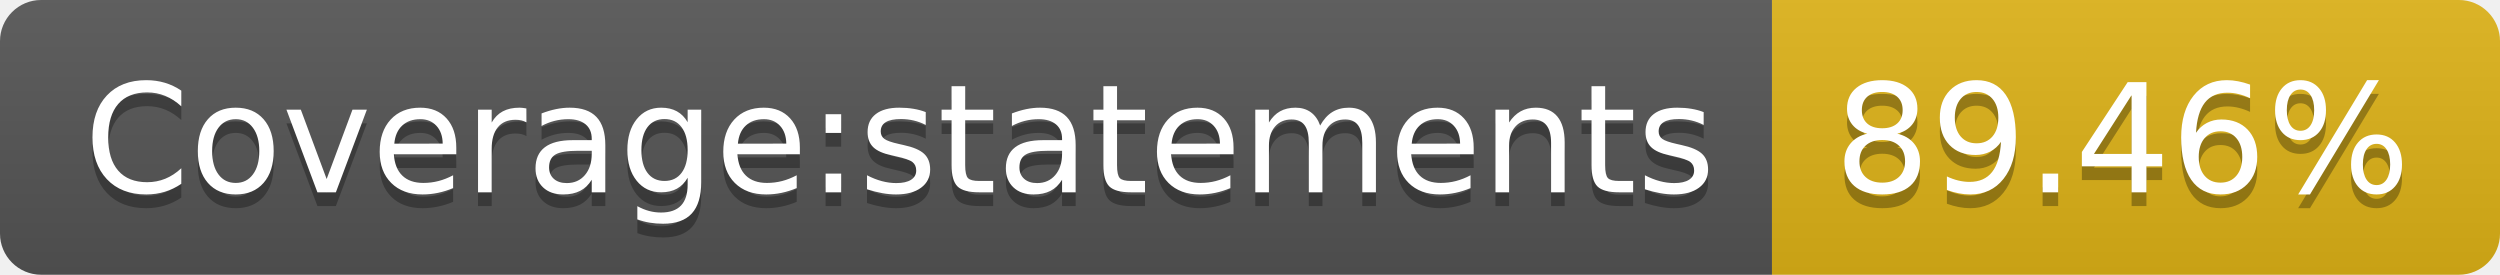
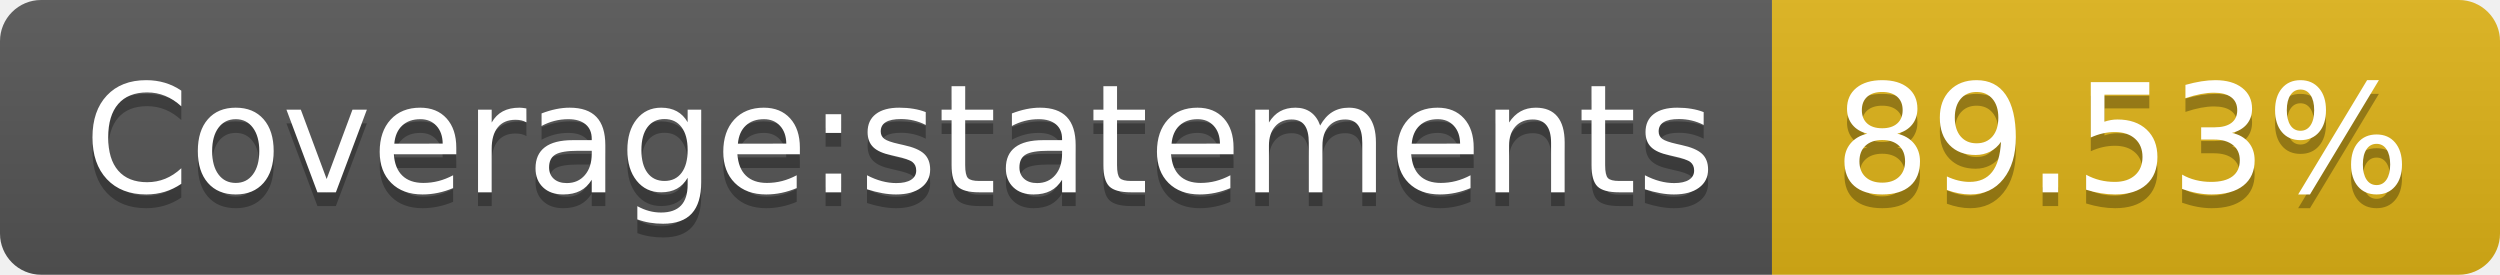
<svg xmlns="http://www.w3.org/2000/svg" width="182" height="20">
  <linearGradient id="b" x2="0" y2="100%">
    <stop offset="0" stop-color="#bbb" stop-opacity=".1" />
    <stop offset="1" stop-opacity=".1" />
  </linearGradient>
  <clipPath id="a">
    <rect width="182" height="20" rx="3" fill="#fff" />
  </clipPath>
  <g clip-path="url(#a)">
    <path fill="#555" d="M0 0h129v20H0z" />
    <path fill="#dfb317" d="M129 0h53v20H129z" />
    <path fill="url(#b)" d="M0 0h182v20H0z" />
  </g>
  <g fill="#fff" text-anchor="middle" font-family="DejaVu Sans,Verdana,Geneva,sans-serif" font-size="110">
    <text x="655" y="150" fill="#010101" fill-opacity=".3" transform="scale(.1)" textLength="1190">Coverage:statements</text>
    <text x="655" y="140" transform="scale(.1)" textLength="1190">Coverage:statements</text>
-     <text x="1545" y="150" fill="#010101" fill-opacity=".3" transform="scale(.1)" textLength="430">89.46%</text>
-     <text x="1545" y="140" transform="scale(.1)" textLength="430">89.46%</text>
+     <text x="1545" y="150" fill="#010101" fill-opacity=".3" transform="scale(.1)" textLength="430">89.53%</text>
+     <text x="1545" y="140" transform="scale(.1)" textLength="430">89.53%</text>
  </g>
</svg>
